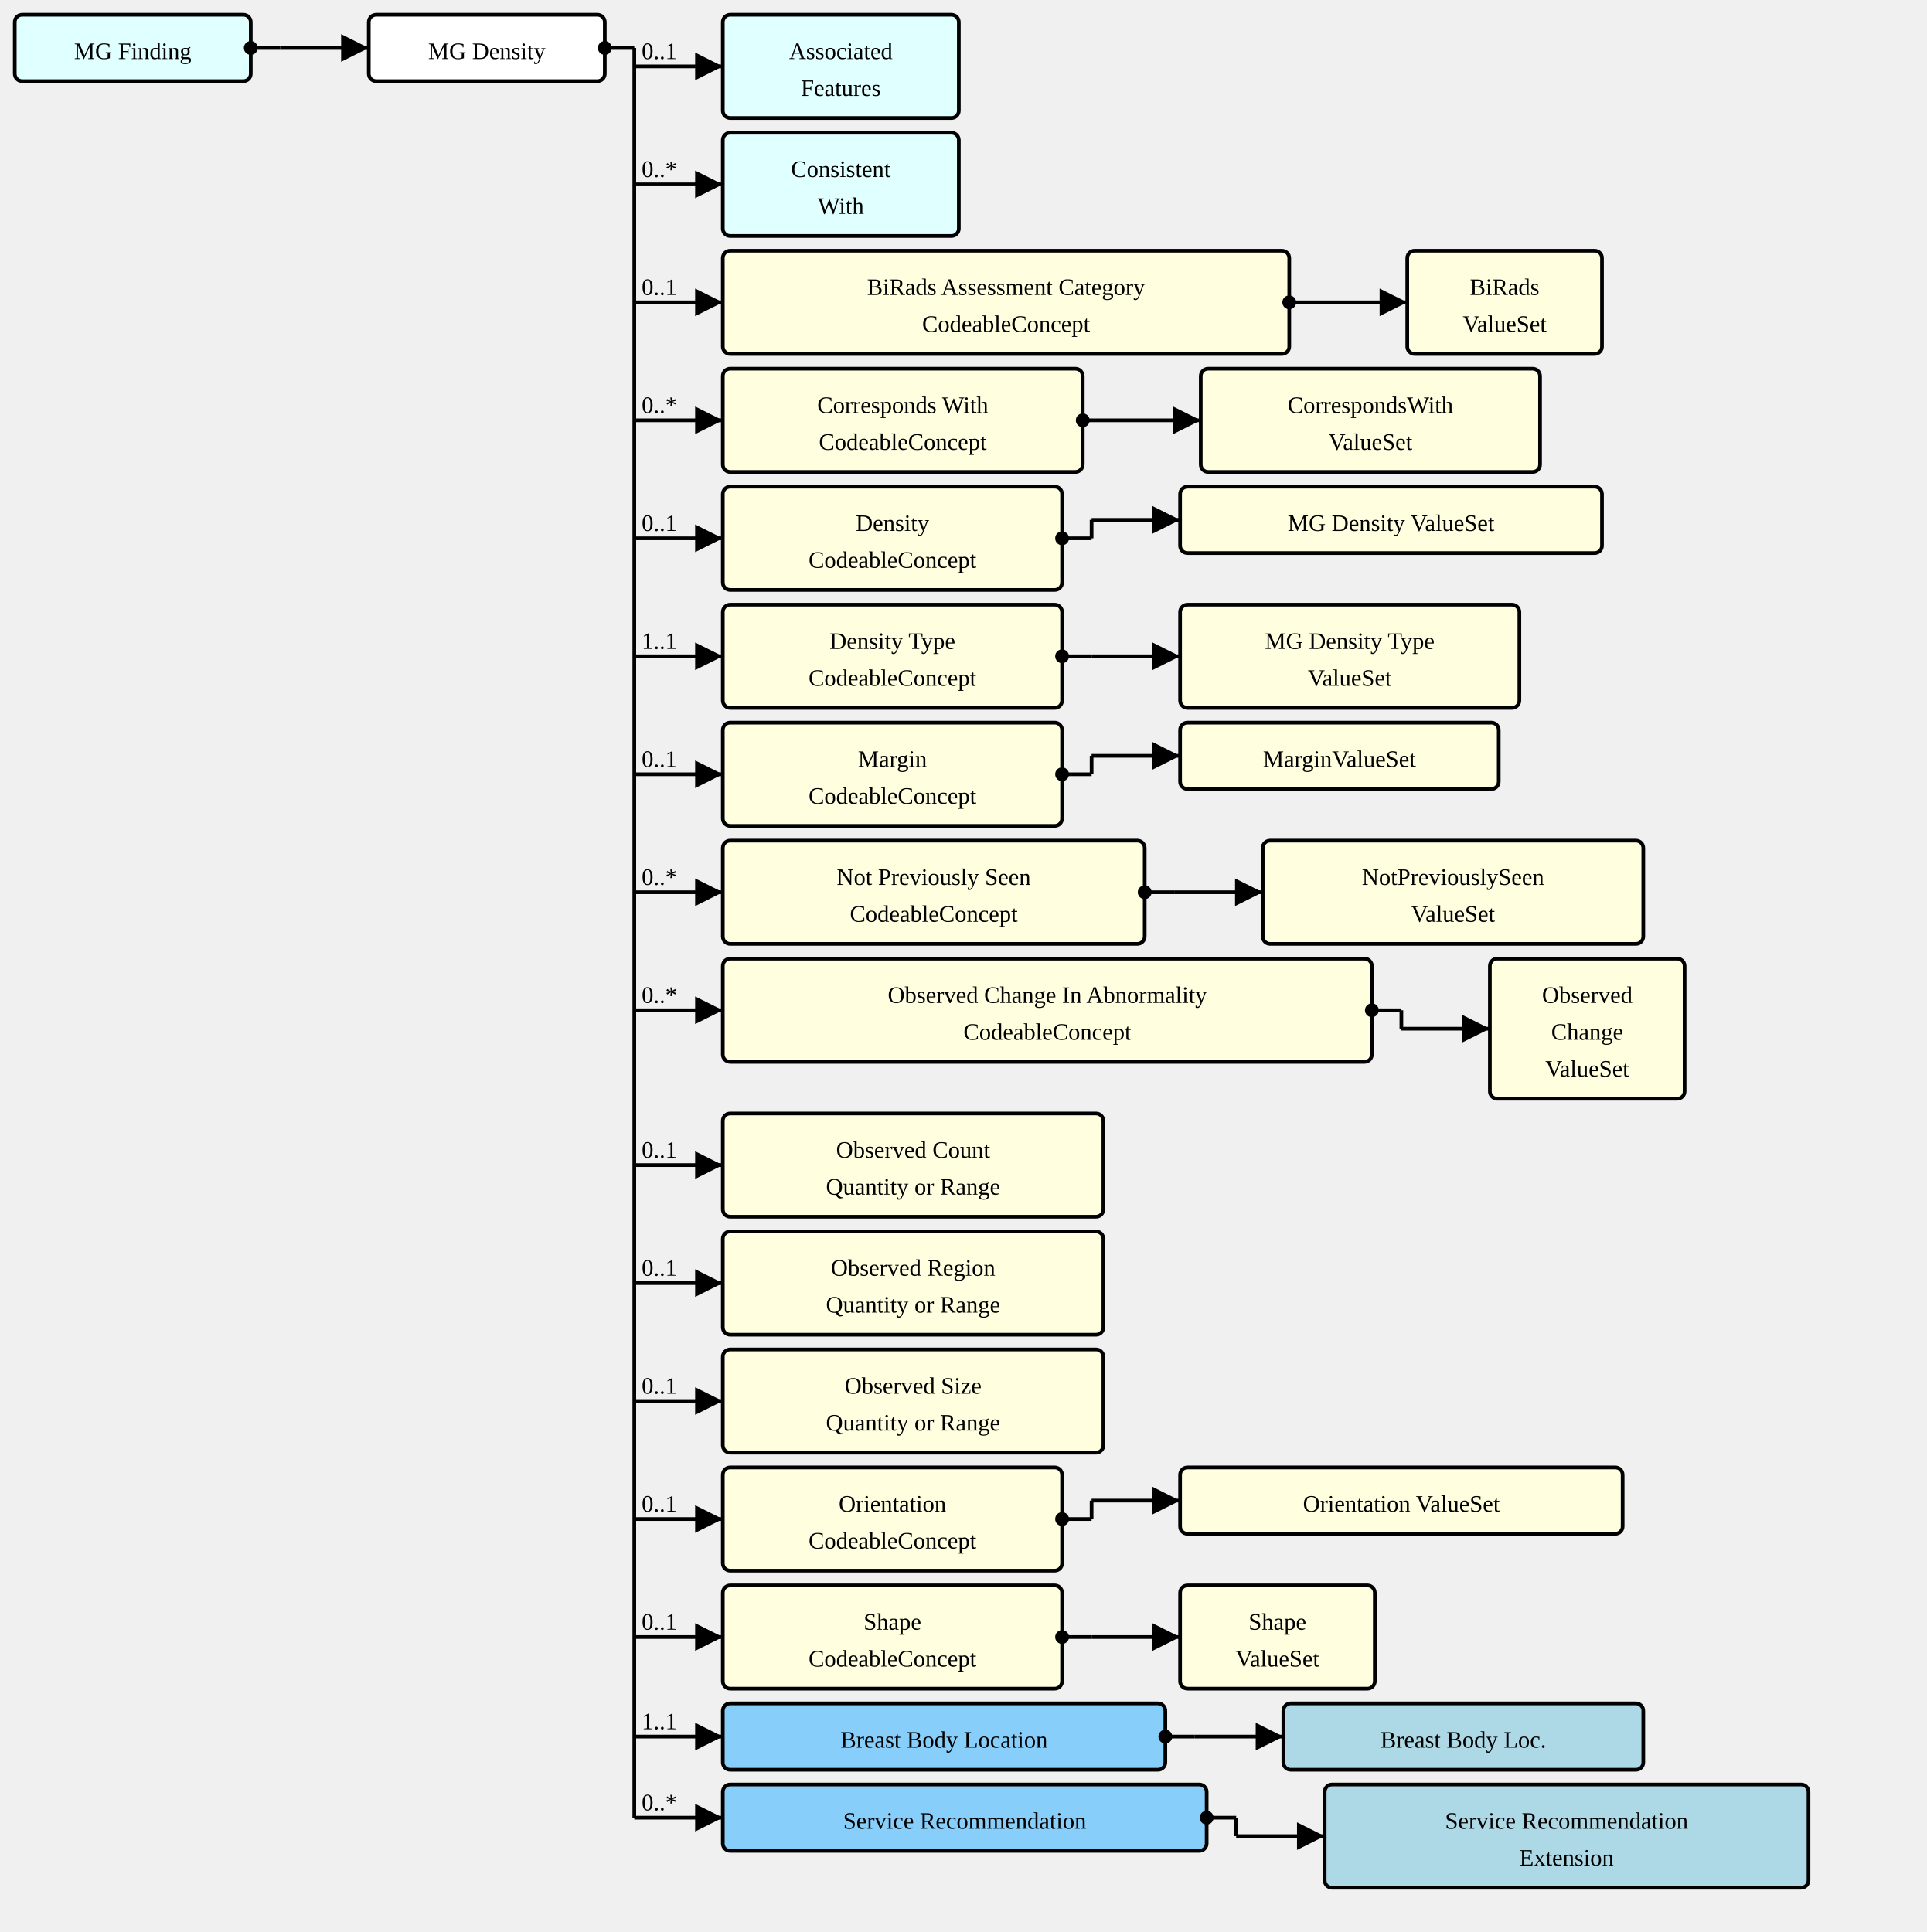
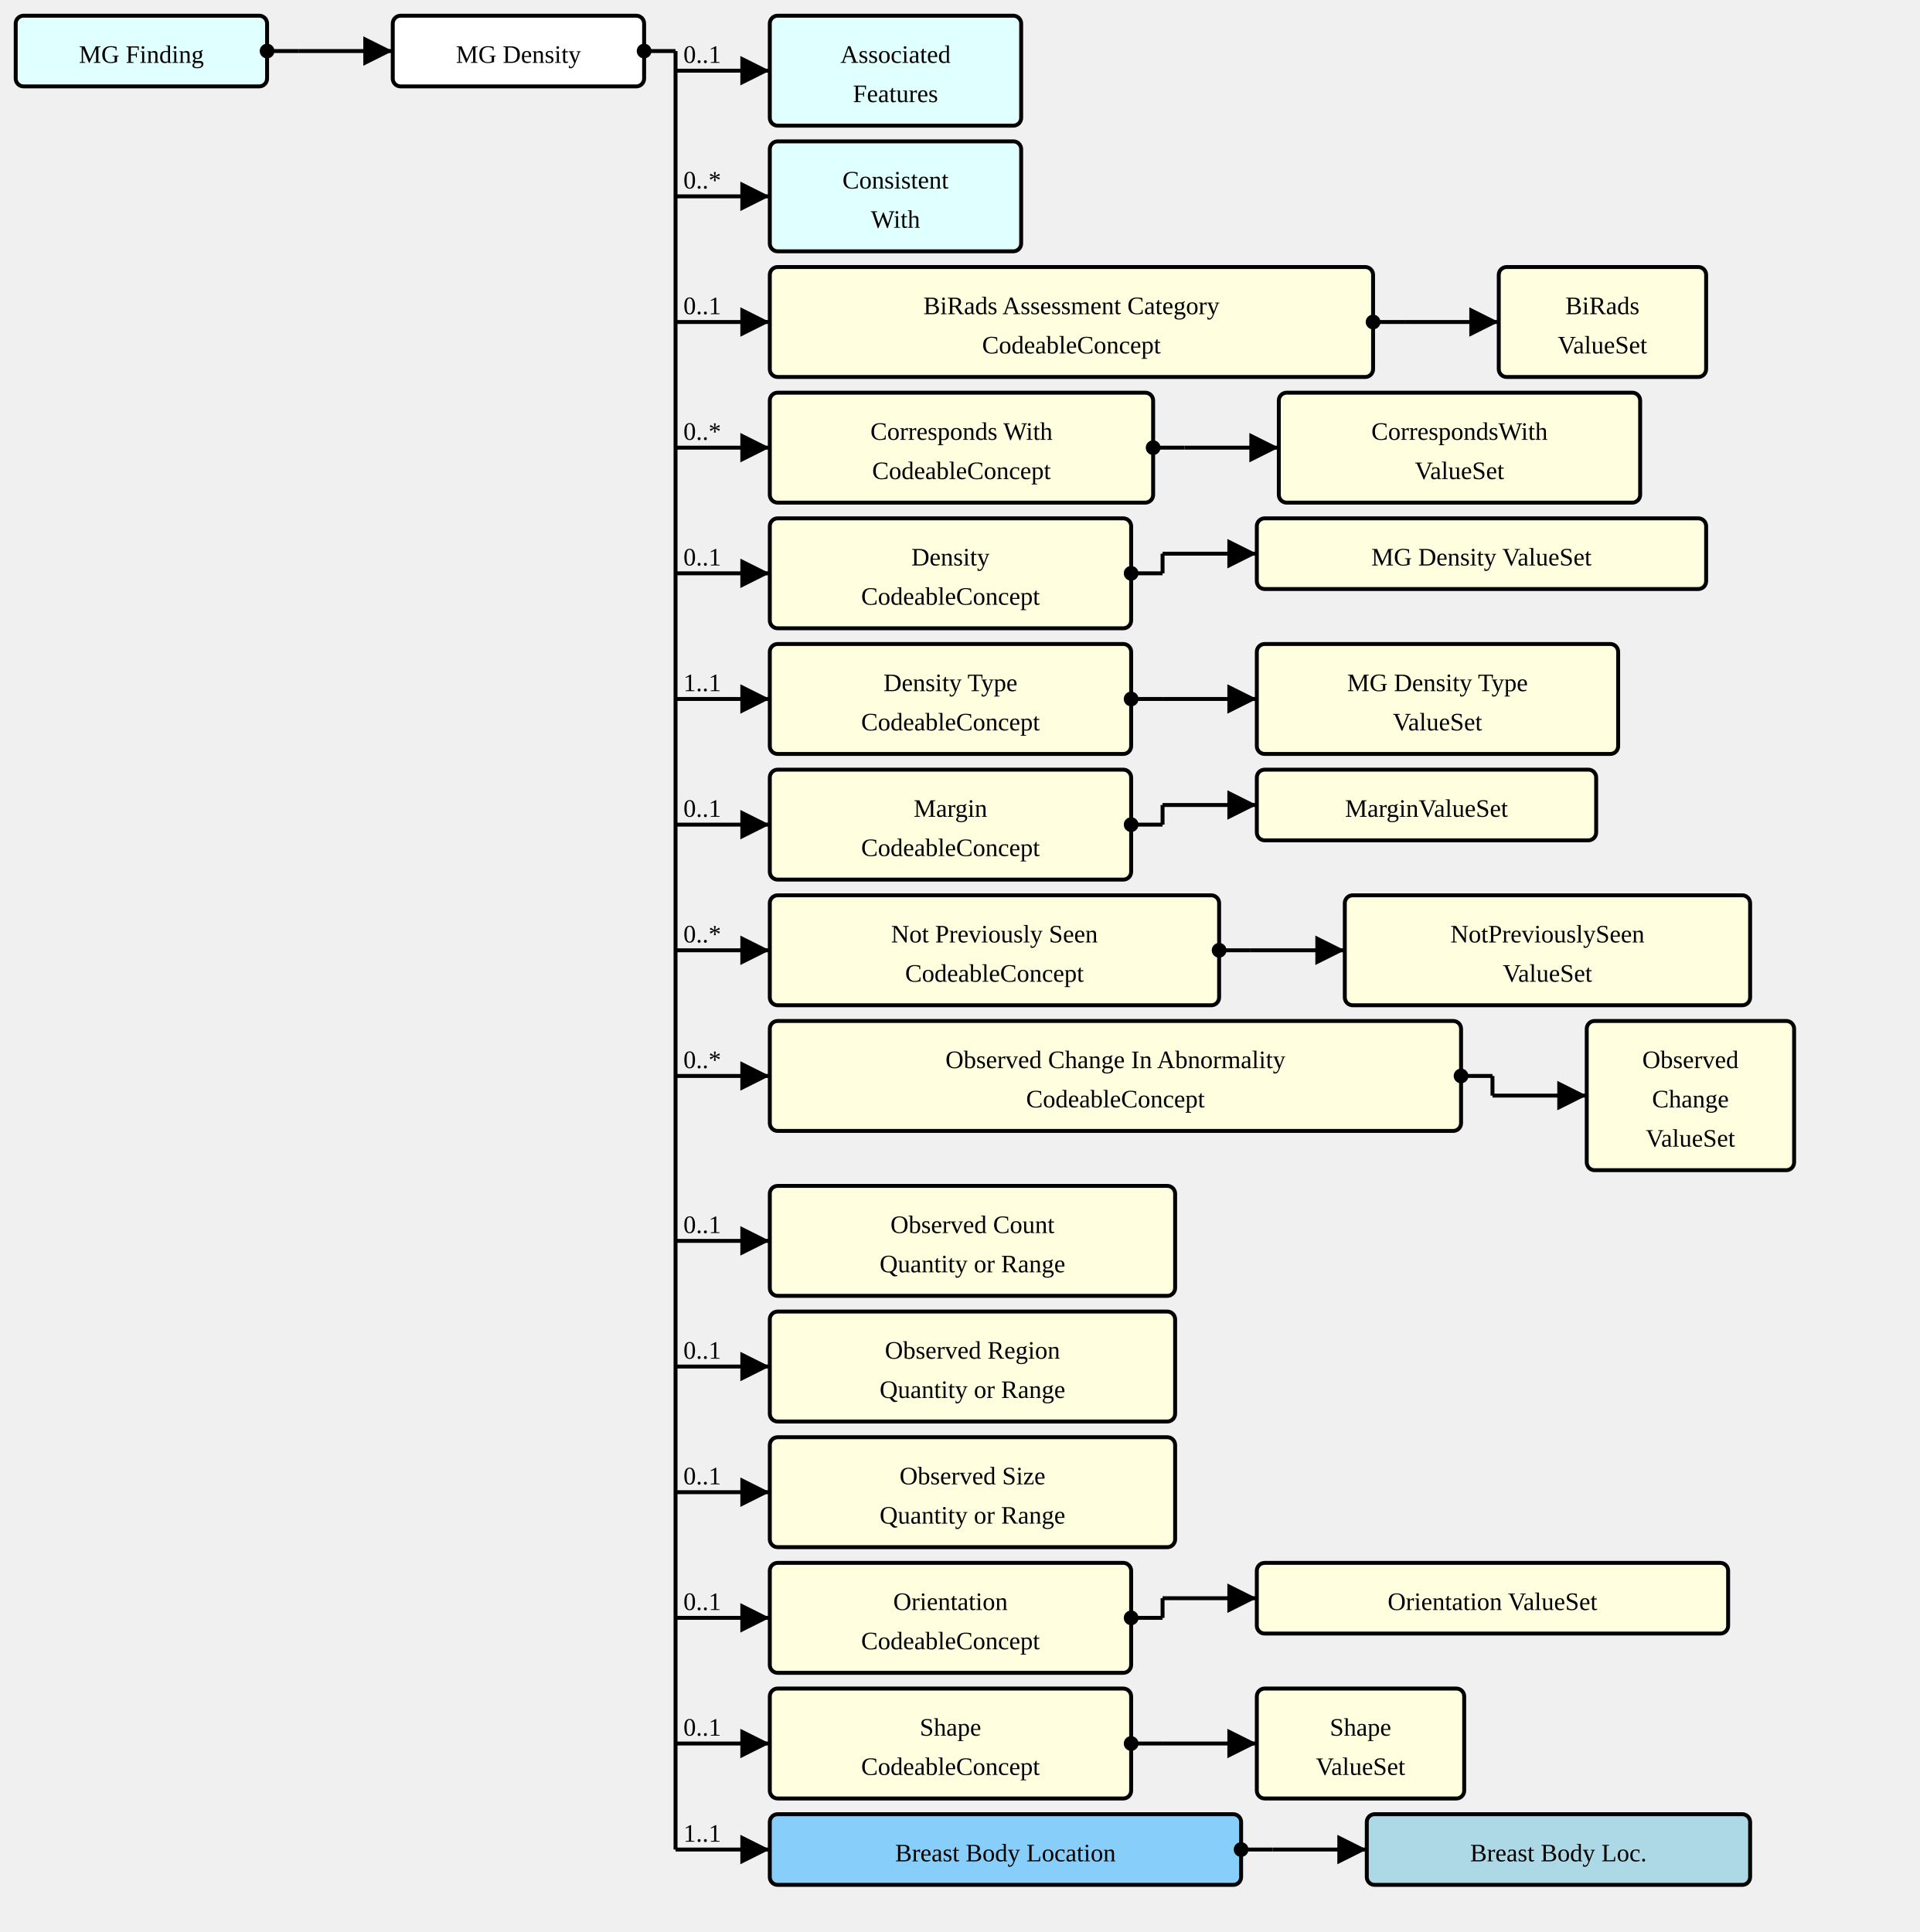
- <svg xmlns="http://www.w3.org/2000/svg" version="1.1" width="979.5" height="982.5">
+ <svg xmlns="http://www.w3.org/2000/svg" version="1.1" width="916.5" height="922.5">
  <defs>
    <marker id="arrowStart" markerWidth="3.75" markerHeight="3.75" markerUnits="px" refX="1.875" refY="1.875">
      <circle fill="Black" stroke-width="0" cx="1.875" cy="1.875" r="1.875" />
    </marker>
    <marker id="arrowEnd" markerWidth="7.5" markerHeight="7.5" markerUnits="px" refX="7.5" refY="3.75">
      <polygon fill="Black" stroke-width="0" points="0 0 7.5 3.75 0 7.5" />
    </marker>
  </defs>
  <g>
    <g transform="translate(7.5 7.5)">
      <rect fill="LightCyan" stroke="Black" stroke-width="1.875" x="0" y="0" width="120" height="33.75" rx="3.75" ry="3.75" />
      <a href="./StructureDefinition-MGFinding.html" target="_top">
        <text x="60" y="22.5" text-anchor="middle">MG Finding</text>
      </a>
    </g>
    <line stroke="Black" stroke-width="1.875" marker-end="url(#arrowEnd)" x1="142.5" y1="24.375" x2="187.5" y2="24.375" />
    <text x="146.25" y="20.625" text-anchor="left" />
    <line stroke="Black" stroke-width="1.875" marker-start="url(#arrowStart)" x1="127.5" y1="24.375" x2="142.5" y2="24.375" />
    <line stroke="Black" stroke-width="1.875" x1="142.5" y1="24.375" x2="142.5" y2="24.375" />
  </g>
  <g>
    <g transform="translate(187.5 7.5)">
      <rect fill="White" stroke="Black" stroke-width="1.875" x="0" y="0" width="120" height="33.75" rx="3.75" ry="3.75" />
      <text x="60" y="22.5" text-anchor="middle">MG Density</text>
    </g>
    <line stroke="Black" stroke-width="1.875" marker-end="url(#arrowEnd)" x1="322.5" y1="33.75" x2="367.5" y2="33.75" />
    <text x="326.25" y="30" text-anchor="left">0..1</text>
    <line stroke="Black" stroke-width="1.875" marker-end="url(#arrowEnd)" x1="322.5" y1="93.75" x2="367.5" y2="93.75" />
    <text x="326.25" y="90" text-anchor="left">0..*</text>
    <line stroke="Black" stroke-width="1.875" marker-end="url(#arrowEnd)" x1="322.5" y1="153.75" x2="367.5" y2="153.75" />
    <text x="326.25" y="150" text-anchor="left">0..1</text>
    <line stroke="Black" stroke-width="1.875" marker-end="url(#arrowEnd)" x1="322.5" y1="213.75" x2="367.5" y2="213.75" />
    <text x="326.25" y="210" text-anchor="left">0..*</text>
    <line stroke="Black" stroke-width="1.875" marker-end="url(#arrowEnd)" x1="322.5" y1="273.75" x2="367.5" y2="273.75" />
    <text x="326.25" y="270" text-anchor="left">0..1</text>
    <line stroke="Black" stroke-width="1.875" marker-end="url(#arrowEnd)" x1="322.5" y1="333.75" x2="367.5" y2="333.75" />
    <text x="326.25" y="330" text-anchor="left">1..1</text>
    <line stroke="Black" stroke-width="1.875" marker-end="url(#arrowEnd)" x1="322.5" y1="393.75" x2="367.5" y2="393.75" />
    <text x="326.25" y="390" text-anchor="left">0..1</text>
    <line stroke="Black" stroke-width="1.875" marker-end="url(#arrowEnd)" x1="322.5" y1="453.75" x2="367.5" y2="453.75" />
    <text x="326.25" y="450" text-anchor="left">0..*</text>
    <line stroke="Black" stroke-width="1.875" marker-end="url(#arrowEnd)" x1="322.5" y1="513.75" x2="367.5" y2="513.75" />
    <text x="326.25" y="510" text-anchor="left">0..*</text>
    <line stroke="Black" stroke-width="1.875" marker-end="url(#arrowEnd)" x1="322.5" y1="592.5" x2="367.5" y2="592.5" />
    <text x="326.25" y="588.75" text-anchor="left">0..1</text>
    <line stroke="Black" stroke-width="1.875" marker-end="url(#arrowEnd)" x1="322.5" y1="652.5" x2="367.5" y2="652.5" />
    <text x="326.25" y="648.75" text-anchor="left">0..1</text>
    <line stroke="Black" stroke-width="1.875" marker-end="url(#arrowEnd)" x1="322.5" y1="712.5" x2="367.5" y2="712.5" />
    <text x="326.25" y="708.75" text-anchor="left">0..1</text>
    <line stroke="Black" stroke-width="1.875" marker-end="url(#arrowEnd)" x1="322.5" y1="772.5" x2="367.5" y2="772.5" />
    <text x="326.25" y="768.75" text-anchor="left">0..1</text>
    <line stroke="Black" stroke-width="1.875" marker-end="url(#arrowEnd)" x1="322.5" y1="832.5" x2="367.5" y2="832.5" />
    <text x="326.25" y="828.75" text-anchor="left">0..1</text>
    <line stroke="Black" stroke-width="1.875" marker-end="url(#arrowEnd)" x1="322.5" y1="883.125" x2="367.5" y2="883.125" />
    <text x="326.25" y="879.375" text-anchor="left">1..1</text>
-     <line stroke="Black" stroke-width="1.875" marker-end="url(#arrowEnd)" x1="322.5" y1="924.375" x2="367.5" y2="924.375" />
-     <text x="326.25" y="920.625" text-anchor="left">0..*</text>
    <line stroke="Black" stroke-width="1.875" marker-start="url(#arrowStart)" x1="307.5" y1="24.375" x2="322.5" y2="24.375" />
-     <line stroke="Black" stroke-width="1.875" x1="322.5" y1="24.375" x2="322.5" y2="924.375" />
+     <line stroke="Black" stroke-width="1.875" x1="322.5" y1="24.375" x2="322.5" y2="883.125" />
  </g>
  <g>
    <g transform="translate(367.5 7.5)">
      <rect fill="LightCyan" stroke="Black" stroke-width="1.875" x="0" y="0" width="120" height="52.5" rx="3.75" ry="3.75" />
      <a href="./StructureDefinition-AssociatedFeatures.html" target="_top">
        <text x="60" y="22.5" text-anchor="middle">Associated</text>
      </a>
      <a href="./StructureDefinition-AssociatedFeatures.html" target="_top">
        <text x="60" y="41.25" text-anchor="middle">Features</text>
      </a>
    </g>
  </g>
  <g>
    <g transform="translate(367.5 67.5)">
      <rect fill="LightCyan" stroke="Black" stroke-width="1.875" x="0" y="0" width="120" height="52.5" rx="3.75" ry="3.75" />
      <a href="./StructureDefinition-ConsistentWith.html" target="_top">
        <text x="60" y="22.5" text-anchor="middle">Consistent</text>
      </a>
      <a href="./StructureDefinition-ConsistentWith.html" target="_top">
        <text x="60" y="41.25" text-anchor="middle">With</text>
      </a>
    </g>
  </g>
  <g>
    <g transform="translate(367.5 127.5)">
      <a href="StructureDefinition-MGAbnormalityDensity-definitions.html#Observation.component:biRadsAssessmentCategory" target="_top">
        <rect fill="LightYellow" stroke="Black" stroke-width="1.875" x="0" y="0" width="288" height="52.5" rx="3.75" ry="3.75" />
      </a>
      <a href="StructureDefinition-MGAbnormalityDensity-definitions.html#Observation.component:biRadsAssessmentCategory" target="_top">
        <text x="144" y="22.5" text-anchor="middle">BiRads Assessment Category</text>
      </a>
      <a href="StructureDefinition-MGAbnormalityDensity-definitions.html#Observation.component:biRadsAssessmentCategory" target="_top">
        <text x="144" y="41.25" text-anchor="middle">CodeableConcept</text>
      </a>
    </g>
    <line stroke="Black" stroke-width="1.875" marker-end="url(#arrowEnd)" x1="670.5" y1="153.75" x2="715.5" y2="153.75" />
    <line stroke="Black" stroke-width="1.875" marker-start="url(#arrowStart)" x1="655.5" y1="153.75" x2="670.5" y2="153.75" />
    <line stroke="Black" stroke-width="1.875" x1="670.5" y1="153.75" x2="670.5" y2="153.75" />
  </g>
  <g>
    <g transform="translate(715.4999 127.5)">
      <rect fill="LightYellow" stroke="Black" stroke-width="1.875" x="0" y="0" width="99" height="52.5" rx="3.75" ry="3.75" />
      <a href="./ValueSet-BiRadsAssessmentCategoriesVS.html" target="_top">
        <text x="49.5" y="22.5" text-anchor="middle">BiRads</text>
      </a>
      <a href="./ValueSet-BiRadsAssessmentCategoriesVS.html" target="_top">
        <text x="49.5" y="41.25" text-anchor="middle">ValueSet</text>
      </a>
    </g>
  </g>
  <g>
    <g transform="translate(367.5 187.5)">
      <a href="StructureDefinition-MGAbnormalityDensity-definitions.html#Observation.component:correspondsWith" target="_top">
        <rect fill="LightYellow" stroke="Black" stroke-width="1.875" x="0" y="0" width="183" height="52.5" rx="3.75" ry="3.75" />
      </a>
      <a href="StructureDefinition-MGAbnormalityDensity-definitions.html#Observation.component:correspondsWith" target="_top">
        <text x="91.5" y="22.5" text-anchor="middle">Corresponds With</text>
      </a>
      <a href="StructureDefinition-MGAbnormalityDensity-definitions.html#Observation.component:correspondsWith" target="_top">
        <text x="91.5" y="41.25" text-anchor="middle">CodeableConcept</text>
      </a>
    </g>
    <line stroke="Black" stroke-width="1.875" marker-end="url(#arrowEnd)" x1="565.5" y1="213.75" x2="610.5" y2="213.75" />
    <line stroke="Black" stroke-width="1.875" marker-start="url(#arrowStart)" x1="550.5" y1="213.75" x2="565.5" y2="213.75" />
    <line stroke="Black" stroke-width="1.875" x1="565.5" y1="213.75" x2="565.5" y2="213.75" />
  </g>
  <g>
    <g transform="translate(610.5 187.5)">
      <rect fill="LightYellow" stroke="Black" stroke-width="1.875" x="0" y="0" width="172.5" height="52.5" rx="3.75" ry="3.75" />
      <a href="./ValueSet-CorrespondsWithVS.html" target="_top">
        <text x="86.25" y="22.5" text-anchor="middle">CorrespondsWith</text>
      </a>
      <a href="./ValueSet-CorrespondsWithVS.html" target="_top">
        <text x="86.25" y="41.25" text-anchor="middle">ValueSet</text>
      </a>
    </g>
  </g>
  <g>
    <g transform="translate(367.5 247.5)">
      <a href="StructureDefinition-MGAbnormalityDensity-definitions.html#Observation.component:mgDensity" target="_top">
        <rect fill="LightYellow" stroke="Black" stroke-width="1.875" x="0" y="0" width="172.5" height="52.5" rx="3.75" ry="3.75" />
      </a>
      <a href="StructureDefinition-MGAbnormalityDensity-definitions.html#Observation.component:mgDensity" target="_top">
        <text x="86.25" y="22.5" text-anchor="middle">Density</text>
      </a>
      <a href="StructureDefinition-MGAbnormalityDensity-definitions.html#Observation.component:mgDensity" target="_top">
        <text x="86.25" y="41.25" text-anchor="middle">CodeableConcept</text>
      </a>
    </g>
    <line stroke="Black" stroke-width="1.875" marker-end="url(#arrowEnd)" x1="555" y1="264.375" x2="600" y2="264.375" />
    <line stroke="Black" stroke-width="1.875" marker-start="url(#arrowStart)" x1="540" y1="273.75" x2="555" y2="273.75" />
    <line stroke="Black" stroke-width="1.875" x1="555" y1="264.375" x2="555" y2="273.75" />
  </g>
  <g>
    <g transform="translate(600 247.5)">
      <rect fill="LightYellow" stroke="Black" stroke-width="1.875" x="0" y="0" width="214.5" height="33.75" rx="3.75" ry="3.75" />
      <a href="./ValueSet-MGDensityVS.html" target="_top">
        <text x="107.25" y="22.5" text-anchor="middle">MG Density ValueSet</text>
      </a>
    </g>
  </g>
  <g>
    <g transform="translate(367.5 307.5)">
      <a href="StructureDefinition-MGAbnormalityDensity-definitions.html#Observation.component:densityType" target="_top">
        <rect fill="LightYellow" stroke="Black" stroke-width="1.875" x="0" y="0" width="172.5" height="52.5" rx="3.75" ry="3.75" />
      </a>
      <a href="StructureDefinition-MGAbnormalityDensity-definitions.html#Observation.component:densityType" target="_top">
        <text x="86.25" y="22.5" text-anchor="middle">Density Type</text>
      </a>
      <a href="StructureDefinition-MGAbnormalityDensity-definitions.html#Observation.component:densityType" target="_top">
        <text x="86.25" y="41.25" text-anchor="middle">CodeableConcept</text>
      </a>
    </g>
    <line stroke="Black" stroke-width="1.875" marker-end="url(#arrowEnd)" x1="555" y1="333.75" x2="600" y2="333.75" />
    <line stroke="Black" stroke-width="1.875" marker-start="url(#arrowStart)" x1="540" y1="333.75" x2="555" y2="333.75" />
    <line stroke="Black" stroke-width="1.875" x1="555" y1="333.75" x2="555" y2="333.75" />
  </g>
  <g>
    <g transform="translate(600 307.5)">
      <rect fill="LightYellow" stroke="Black" stroke-width="1.875" x="0" y="0" width="172.5" height="52.5" rx="3.75" ry="3.75" />
      <a href="./ValueSet-MGAbnormalityDensityTypeVS.html" target="_top">
        <text x="86.25" y="22.5" text-anchor="middle">MG Density Type</text>
      </a>
      <a href="./ValueSet-MGAbnormalityDensityTypeVS.html" target="_top">
        <text x="86.25" y="41.25" text-anchor="middle">ValueSet</text>
      </a>
    </g>
  </g>
  <g>
    <g transform="translate(367.5 367.5)">
      <a href="StructureDefinition-MGAbnormalityDensity-definitions.html#Observation.component:margin" target="_top">
        <rect fill="LightYellow" stroke="Black" stroke-width="1.875" x="0" y="0" width="172.5" height="52.5" rx="3.75" ry="3.75" />
      </a>
      <a href="StructureDefinition-MGAbnormalityDensity-definitions.html#Observation.component:margin" target="_top">
        <text x="86.25" y="22.5" text-anchor="middle">Margin</text>
      </a>
      <a href="StructureDefinition-MGAbnormalityDensity-definitions.html#Observation.component:margin" target="_top">
        <text x="86.25" y="41.25" text-anchor="middle">CodeableConcept</text>
      </a>
    </g>
    <line stroke="Black" stroke-width="1.875" marker-end="url(#arrowEnd)" x1="555" y1="384.375" x2="600" y2="384.375" />
    <line stroke="Black" stroke-width="1.875" marker-start="url(#arrowStart)" x1="540" y1="393.75" x2="555" y2="393.75" />
    <line stroke="Black" stroke-width="1.875" x1="555" y1="384.375" x2="555" y2="393.75" />
  </g>
  <g>
    <g transform="translate(600 367.5)">
      <rect fill="LightYellow" stroke="Black" stroke-width="1.875" x="0" y="0" width="162" height="33.75" rx="3.75" ry="3.75" />
      <a href="./ValueSet-MarginVS.html" target="_top">
        <text x="81" y="22.5" text-anchor="middle">MarginValueSet</text>
      </a>
    </g>
  </g>
  <g>
    <g transform="translate(367.5 427.5)">
      <a href="StructureDefinition-MGAbnormalityDensity-definitions.html#Observation.component:notPreviouslySeen" target="_top">
        <rect fill="LightYellow" stroke="Black" stroke-width="1.875" x="0" y="0" width="214.5" height="52.5" rx="3.75" ry="3.75" />
      </a>
      <a href="StructureDefinition-MGAbnormalityDensity-definitions.html#Observation.component:notPreviouslySeen" target="_top">
        <text x="107.25" y="22.5" text-anchor="middle">Not Previously Seen</text>
      </a>
      <a href="StructureDefinition-MGAbnormalityDensity-definitions.html#Observation.component:notPreviouslySeen" target="_top">
        <text x="107.25" y="41.25" text-anchor="middle">CodeableConcept</text>
      </a>
    </g>
    <line stroke="Black" stroke-width="1.875" marker-end="url(#arrowEnd)" x1="597" y1="453.75" x2="642" y2="453.75" />
    <line stroke="Black" stroke-width="1.875" marker-start="url(#arrowStart)" x1="582" y1="453.75" x2="597" y2="453.75" />
    <line stroke="Black" stroke-width="1.875" x1="597" y1="453.75" x2="597" y2="453.75" />
  </g>
  <g>
    <g transform="translate(642 427.5)">
      <rect fill="LightYellow" stroke="Black" stroke-width="1.875" x="0" y="0" width="193.5" height="52.5" rx="3.75" ry="3.75" />
      <a href="./ValueSet-NotPreviouslySeenVS.html" target="_top">
        <text x="96.75" y="22.5" text-anchor="middle">NotPreviouslySeen</text>
      </a>
      <a href="./ValueSet-NotPreviouslySeenVS.html" target="_top">
        <text x="96.75" y="41.25" text-anchor="middle">ValueSet</text>
      </a>
    </g>
  </g>
  <g>
    <g transform="translate(367.5 487.5)">
      <a href="StructureDefinition-MGAbnormalityDensity-definitions.html#Observation.component:observedChanges" target="_top">
        <rect fill="LightYellow" stroke="Black" stroke-width="1.875" x="0" y="0" width="330" height="52.5" rx="3.75" ry="3.75" />
      </a>
      <a href="StructureDefinition-MGAbnormalityDensity-definitions.html#Observation.component:observedChanges" target="_top">
        <text x="165" y="22.5" text-anchor="middle">Observed Change In Abnormality</text>
      </a>
      <a href="StructureDefinition-MGAbnormalityDensity-definitions.html#Observation.component:observedChanges" target="_top">
        <text x="165" y="41.25" text-anchor="middle">CodeableConcept</text>
      </a>
    </g>
    <line stroke="Black" stroke-width="1.875" marker-end="url(#arrowEnd)" x1="712.5" y1="523.125" x2="757.5" y2="523.125" />
    <line stroke="Black" stroke-width="1.875" marker-start="url(#arrowStart)" x1="697.5" y1="513.75" x2="712.5" y2="513.75" />
    <line stroke="Black" stroke-width="1.875" x1="712.5" y1="513.75" x2="712.5" y2="523.125" />
  </g>
  <g>
    <g transform="translate(757.5 487.5)">
      <rect fill="LightYellow" stroke="Black" stroke-width="1.875" x="0" y="0" width="99" height="71.25" rx="3.75" ry="3.75" />
      <a href="./ValueSet-ObservedChangesVS.html" target="_top">
        <text x="49.5" y="22.5" text-anchor="middle">Observed</text>
      </a>
      <a href="./ValueSet-ObservedChangesVS.html" target="_top">
        <text x="49.5" y="41.25" text-anchor="middle">Change</text>
      </a>
      <a href="./ValueSet-ObservedChangesVS.html" target="_top">
        <text x="49.5" y="60" text-anchor="middle">ValueSet</text>
      </a>
    </g>
  </g>
  <g>
    <g transform="translate(367.5 566.25)">
      <a href="StructureDefinition-MGAbnormalityDensity-definitions.html#Observation.component:observedCount" target="_top">
        <rect fill="LightYellow" stroke="Black" stroke-width="1.875" x="0" y="0" width="193.5" height="52.5" rx="3.75" ry="3.75" />
      </a>
      <a href="StructureDefinition-MGAbnormalityDensity-definitions.html#Observation.component:observedCount" target="_top">
        <text x="96.75" y="22.5" text-anchor="middle">Observed Count</text>
      </a>
      <a href="StructureDefinition-MGAbnormalityDensity-definitions.html#Observation.component:observedCount" target="_top">
        <text x="96.75" y="41.25" text-anchor="middle">Quantity or Range</text>
      </a>
    </g>
  </g>
  <g>
    <g transform="translate(367.5 626.25)">
      <a href="StructureDefinition-MGAbnormalityDensity-definitions.html#Observation.component:observedRegion" target="_top">
        <rect fill="LightYellow" stroke="Black" stroke-width="1.875" x="0" y="0" width="193.5" height="52.5" rx="3.75" ry="3.75" />
      </a>
      <a href="StructureDefinition-MGAbnormalityDensity-definitions.html#Observation.component:observedRegion" target="_top">
        <text x="96.75" y="22.5" text-anchor="middle">Observed Region</text>
      </a>
      <a href="StructureDefinition-MGAbnormalityDensity-definitions.html#Observation.component:observedRegion" target="_top">
        <text x="96.75" y="41.25" text-anchor="middle">Quantity or Range</text>
      </a>
    </g>
  </g>
  <g>
    <g transform="translate(367.5 686.25)">
      <a href="StructureDefinition-MGAbnormalityDensity-definitions.html#Observation.component:observedSize" target="_top">
        <rect fill="LightYellow" stroke="Black" stroke-width="1.875" x="0" y="0" width="193.5" height="52.5" rx="3.75" ry="3.75" />
      </a>
      <a href="StructureDefinition-MGAbnormalityDensity-definitions.html#Observation.component:observedSize" target="_top">
        <text x="96.75" y="22.5" text-anchor="middle">Observed Size</text>
      </a>
      <a href="StructureDefinition-MGAbnormalityDensity-definitions.html#Observation.component:observedSize" target="_top">
        <text x="96.75" y="41.25" text-anchor="middle">Quantity or Range</text>
      </a>
    </g>
  </g>
  <g>
    <g transform="translate(367.5 746.25)">
      <a href="StructureDefinition-MGAbnormalityDensity-definitions.html#Observation.component:orientation" target="_top">
        <rect fill="LightYellow" stroke="Black" stroke-width="1.875" x="0" y="0" width="172.5" height="52.5" rx="3.75" ry="3.75" />
      </a>
      <a href="StructureDefinition-MGAbnormalityDensity-definitions.html#Observation.component:orientation" target="_top">
        <text x="86.25" y="22.5" text-anchor="middle">Orientation</text>
      </a>
      <a href="StructureDefinition-MGAbnormalityDensity-definitions.html#Observation.component:orientation" target="_top">
        <text x="86.25" y="41.25" text-anchor="middle">CodeableConcept</text>
      </a>
    </g>
    <line stroke="Black" stroke-width="1.875" marker-end="url(#arrowEnd)" x1="555" y1="763.125" x2="600" y2="763.125" />
    <line stroke="Black" stroke-width="1.875" marker-start="url(#arrowStart)" x1="540" y1="772.5" x2="555" y2="772.5" />
    <line stroke="Black" stroke-width="1.875" x1="555" y1="763.125" x2="555" y2="772.5" />
  </g>
  <g>
    <g transform="translate(600 746.25)">
      <rect fill="LightYellow" stroke="Black" stroke-width="1.875" x="0" y="0" width="225" height="33.75" rx="3.75" ry="3.75" />
      <a href="./ValueSet-OrientationVS.html" target="_top">
        <text x="112.5" y="22.5" text-anchor="middle">Orientation ValueSet</text>
      </a>
    </g>
  </g>
  <g>
    <g transform="translate(367.5 806.25)">
      <a href="StructureDefinition-MGAbnormalityDensity-definitions.html#Observation.component:shape" target="_top">
        <rect fill="LightYellow" stroke="Black" stroke-width="1.875" x="0" y="0" width="172.5" height="52.5" rx="3.75" ry="3.75" />
      </a>
      <a href="StructureDefinition-MGAbnormalityDensity-definitions.html#Observation.component:shape" target="_top">
        <text x="86.25" y="22.5" text-anchor="middle">Shape</text>
      </a>
      <a href="StructureDefinition-MGAbnormalityDensity-definitions.html#Observation.component:shape" target="_top">
        <text x="86.25" y="41.25" text-anchor="middle">CodeableConcept</text>
      </a>
    </g>
    <line stroke="Black" stroke-width="1.875" marker-end="url(#arrowEnd)" x1="555" y1="832.5" x2="600" y2="832.5" />
    <line stroke="Black" stroke-width="1.875" marker-start="url(#arrowStart)" x1="540" y1="832.5" x2="555" y2="832.5" />
    <line stroke="Black" stroke-width="1.875" x1="555" y1="832.5" x2="555" y2="832.5" />
  </g>
  <g>
    <g transform="translate(600 806.25)">
      <rect fill="LightYellow" stroke="Black" stroke-width="1.875" x="0" y="0" width="99" height="52.5" rx="3.75" ry="3.75" />
      <a href="./ValueSet-ShapeVS.html" target="_top">
        <text x="49.5" y="22.5" text-anchor="middle">Shape</text>
      </a>
      <a href="./ValueSet-ShapeVS.html" target="_top">
        <text x="49.5" y="41.25" text-anchor="middle">ValueSet</text>
      </a>
    </g>
  </g>
  <g>
    <g transform="translate(367.5 866.25)">
      <a href="StructureDefinition-MGAbnormalityDensity-definitions.html#Observation.bodySite.extension:breastBodyLocation" target="_top">
        <rect fill="LightSkyBlue" stroke="Black" stroke-width="1.875" x="0" y="0" width="225" height="33.75" rx="3.75" ry="3.75" />
      </a>
      <a href="StructureDefinition-MGAbnormalityDensity-definitions.html#Observation.bodySite.extension:breastBodyLocation" target="_top">
        <text x="112.5" y="22.5" text-anchor="middle">Breast Body Location</text>
      </a>
    </g>
    <line stroke="Black" stroke-width="1.875" marker-end="url(#arrowEnd)" x1="607.5" y1="883.125" x2="652.5" y2="883.125" />
    <line stroke="Black" stroke-width="1.875" marker-start="url(#arrowStart)" x1="592.5" y1="883.125" x2="607.5" y2="883.125" />
    <line stroke="Black" stroke-width="1.875" x1="607.5" y1="883.125" x2="607.5" y2="883.125" />
  </g>
  <g>
    <g transform="translate(652.5 866.25)">
      <rect fill="LightBlue" stroke="Black" stroke-width="1.875" x="0" y="0" width="183" height="33.75" rx="3.75" ry="3.75" />
      <a href="./StructureDefinition-BreastBodyLocationExtension.html" target="_top">
        <text x="91.5" y="22.5" text-anchor="middle">Breast Body Loc.</text>
      </a>
    </g>
  </g>
-   <g>
-     <g transform="translate(367.5 907.5)">
-       <a href="StructureDefinition-MGAbnormalityDensity-definitions.html#Observation.extension:serviceRecommendation" target="_top">
-         <rect fill="LightSkyBlue" stroke="Black" stroke-width="1.875" x="0" y="0" width="246" height="33.75" rx="3.75" ry="3.75" />
-       </a>
-       <a href="StructureDefinition-MGAbnormalityDensity-definitions.html#Observation.extension:serviceRecommendation" target="_top">
-         <text x="123" y="22.5" text-anchor="middle">Service Recommendation</text>
-       </a>
-     </g>
-     <line stroke="Black" stroke-width="1.875" marker-end="url(#arrowEnd)" x1="628.5" y1="933.75" x2="673.5" y2="933.75" />
-     <line stroke="Black" stroke-width="1.875" marker-start="url(#arrowStart)" x1="613.5" y1="924.375" x2="628.5" y2="924.375" />
-     <line stroke="Black" stroke-width="1.875" x1="628.5" y1="924.375" x2="628.5" y2="933.75" />
-   </g>
-   <g>
-     <g transform="translate(673.5 907.5)">
-       <rect fill="LightBlue" stroke="Black" stroke-width="1.875" x="0" y="0" width="246" height="52.5" rx="3.75" ry="3.75" />
-       <a href="./StructureDefinition-ServiceRecommendationExtension.html" target="_top">
-         <text x="123" y="22.5" text-anchor="middle">Service Recommendation</text>
-       </a>
-       <a href="./StructureDefinition-ServiceRecommendationExtension.html" target="_top">
-         <text x="123" y="41.25" text-anchor="middle">Extension</text>
-       </a>
-     </g>
-   </g>
</svg>
